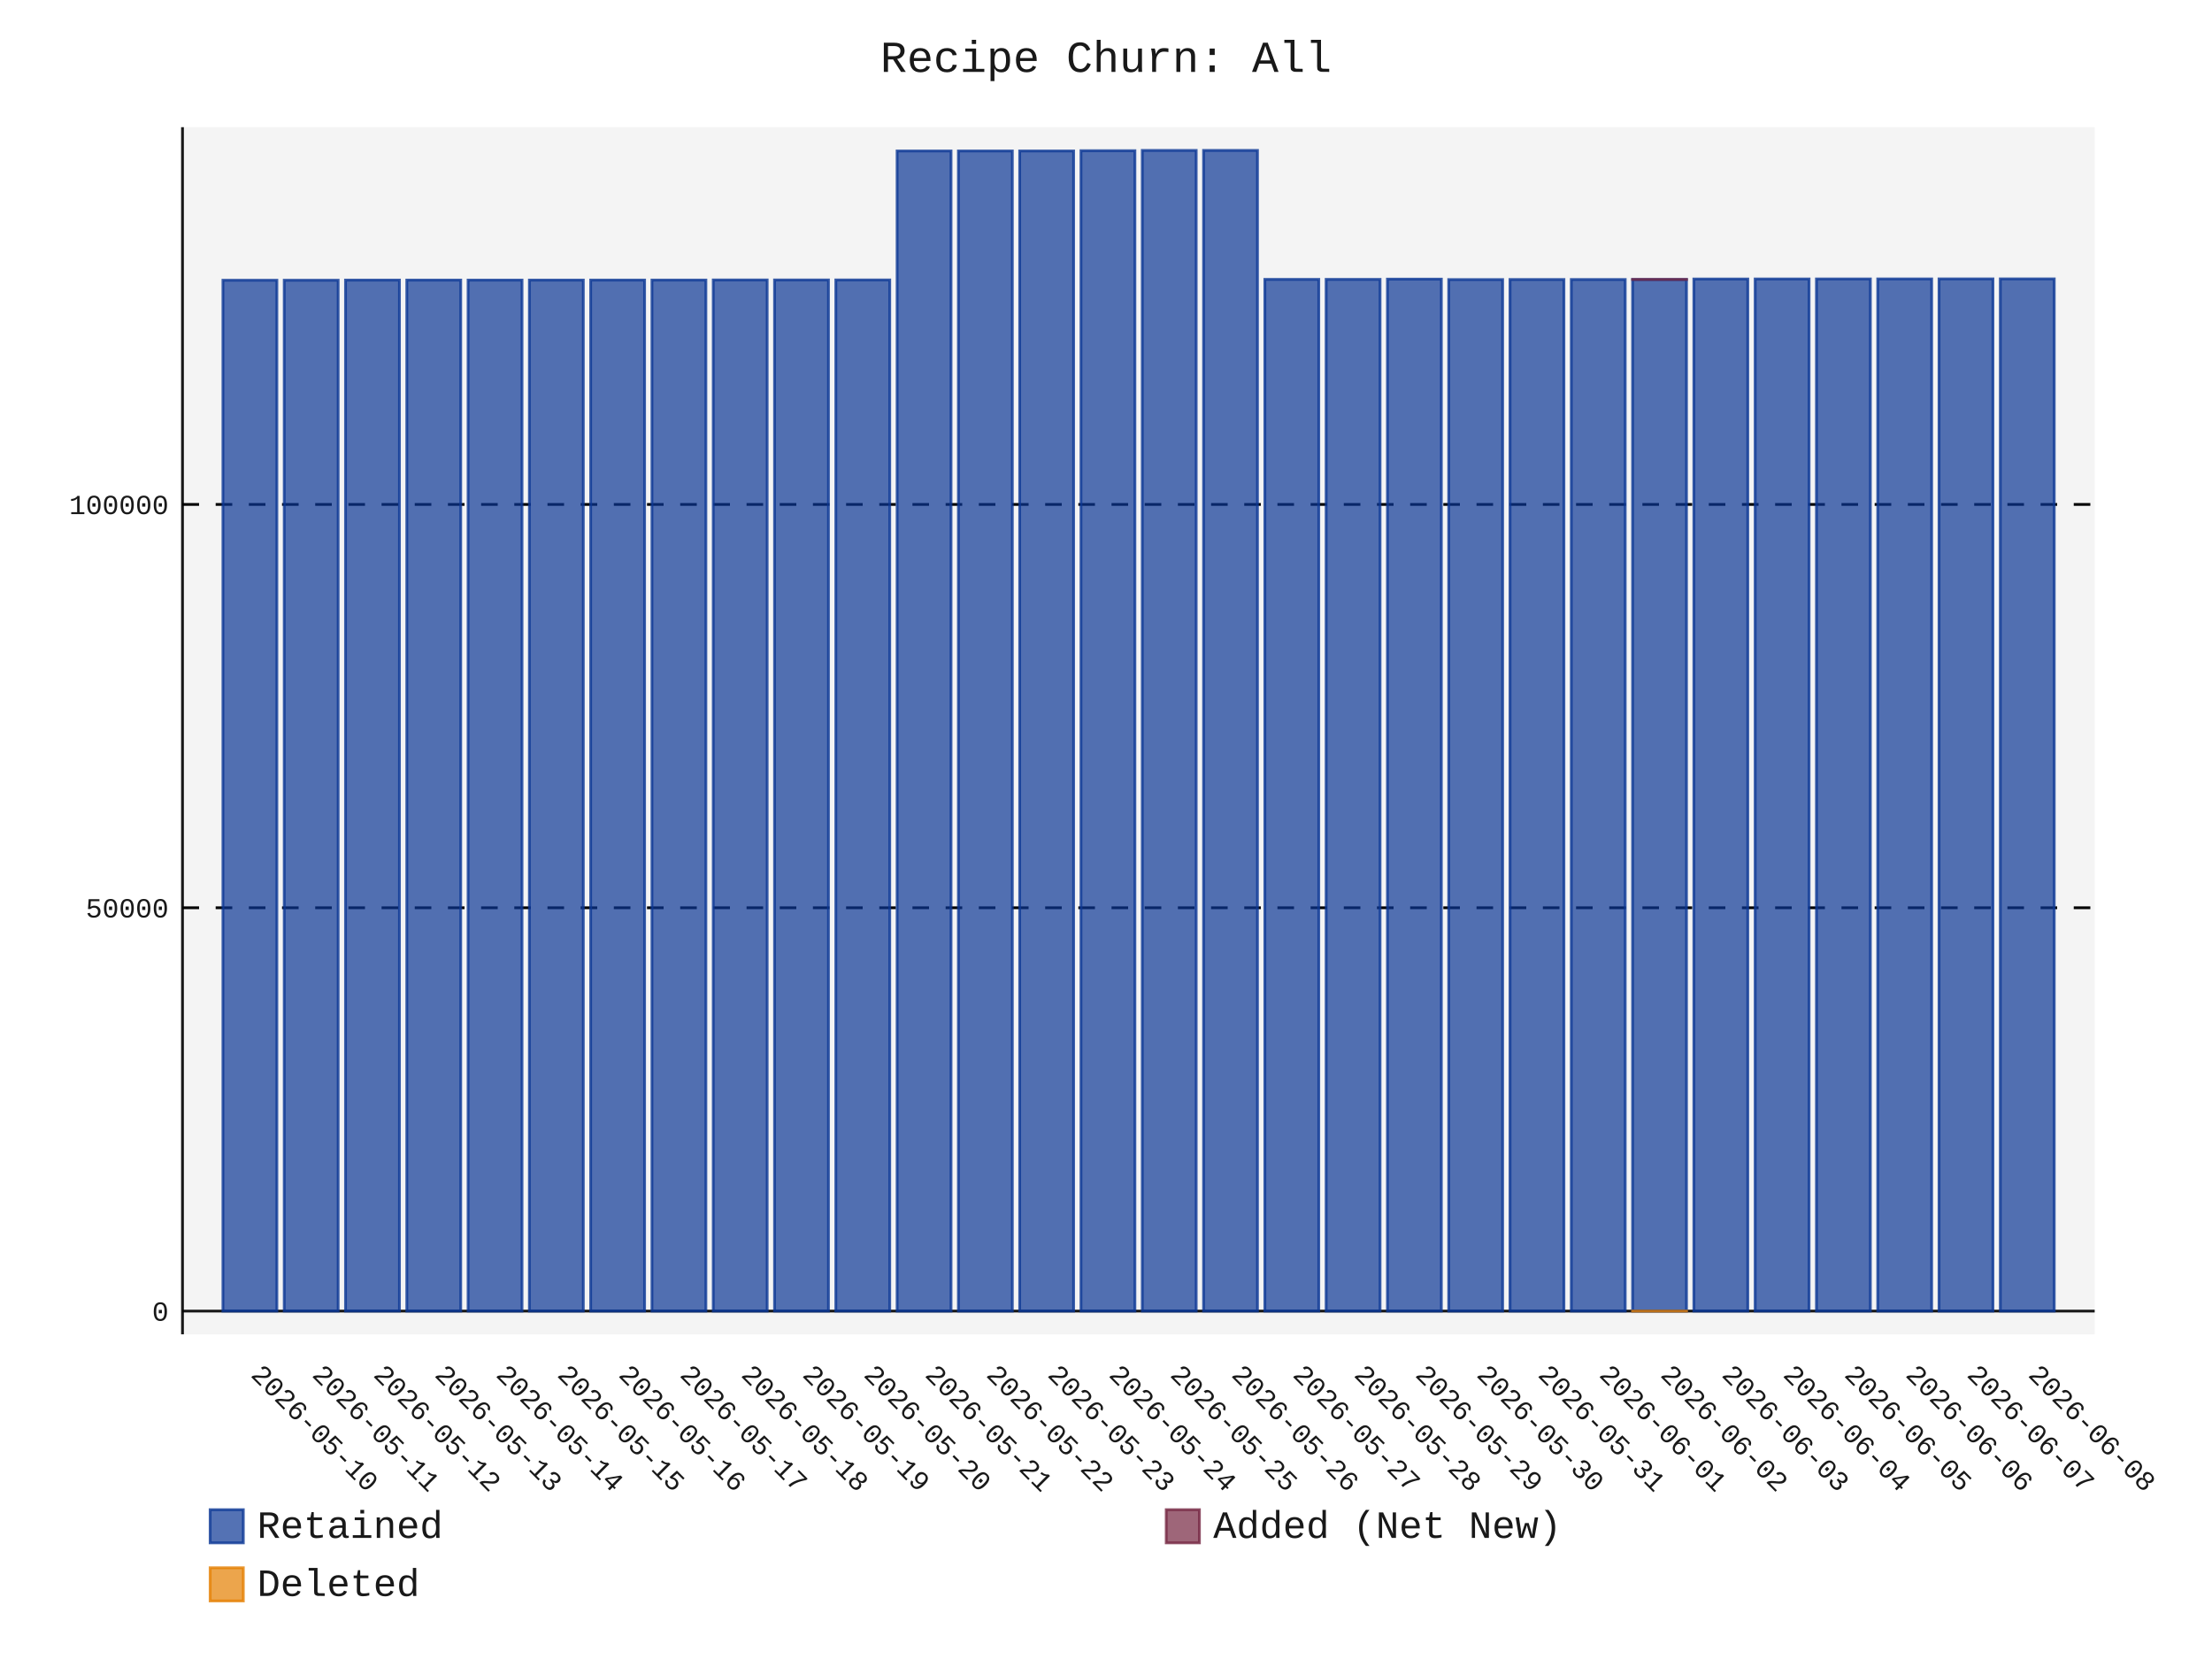
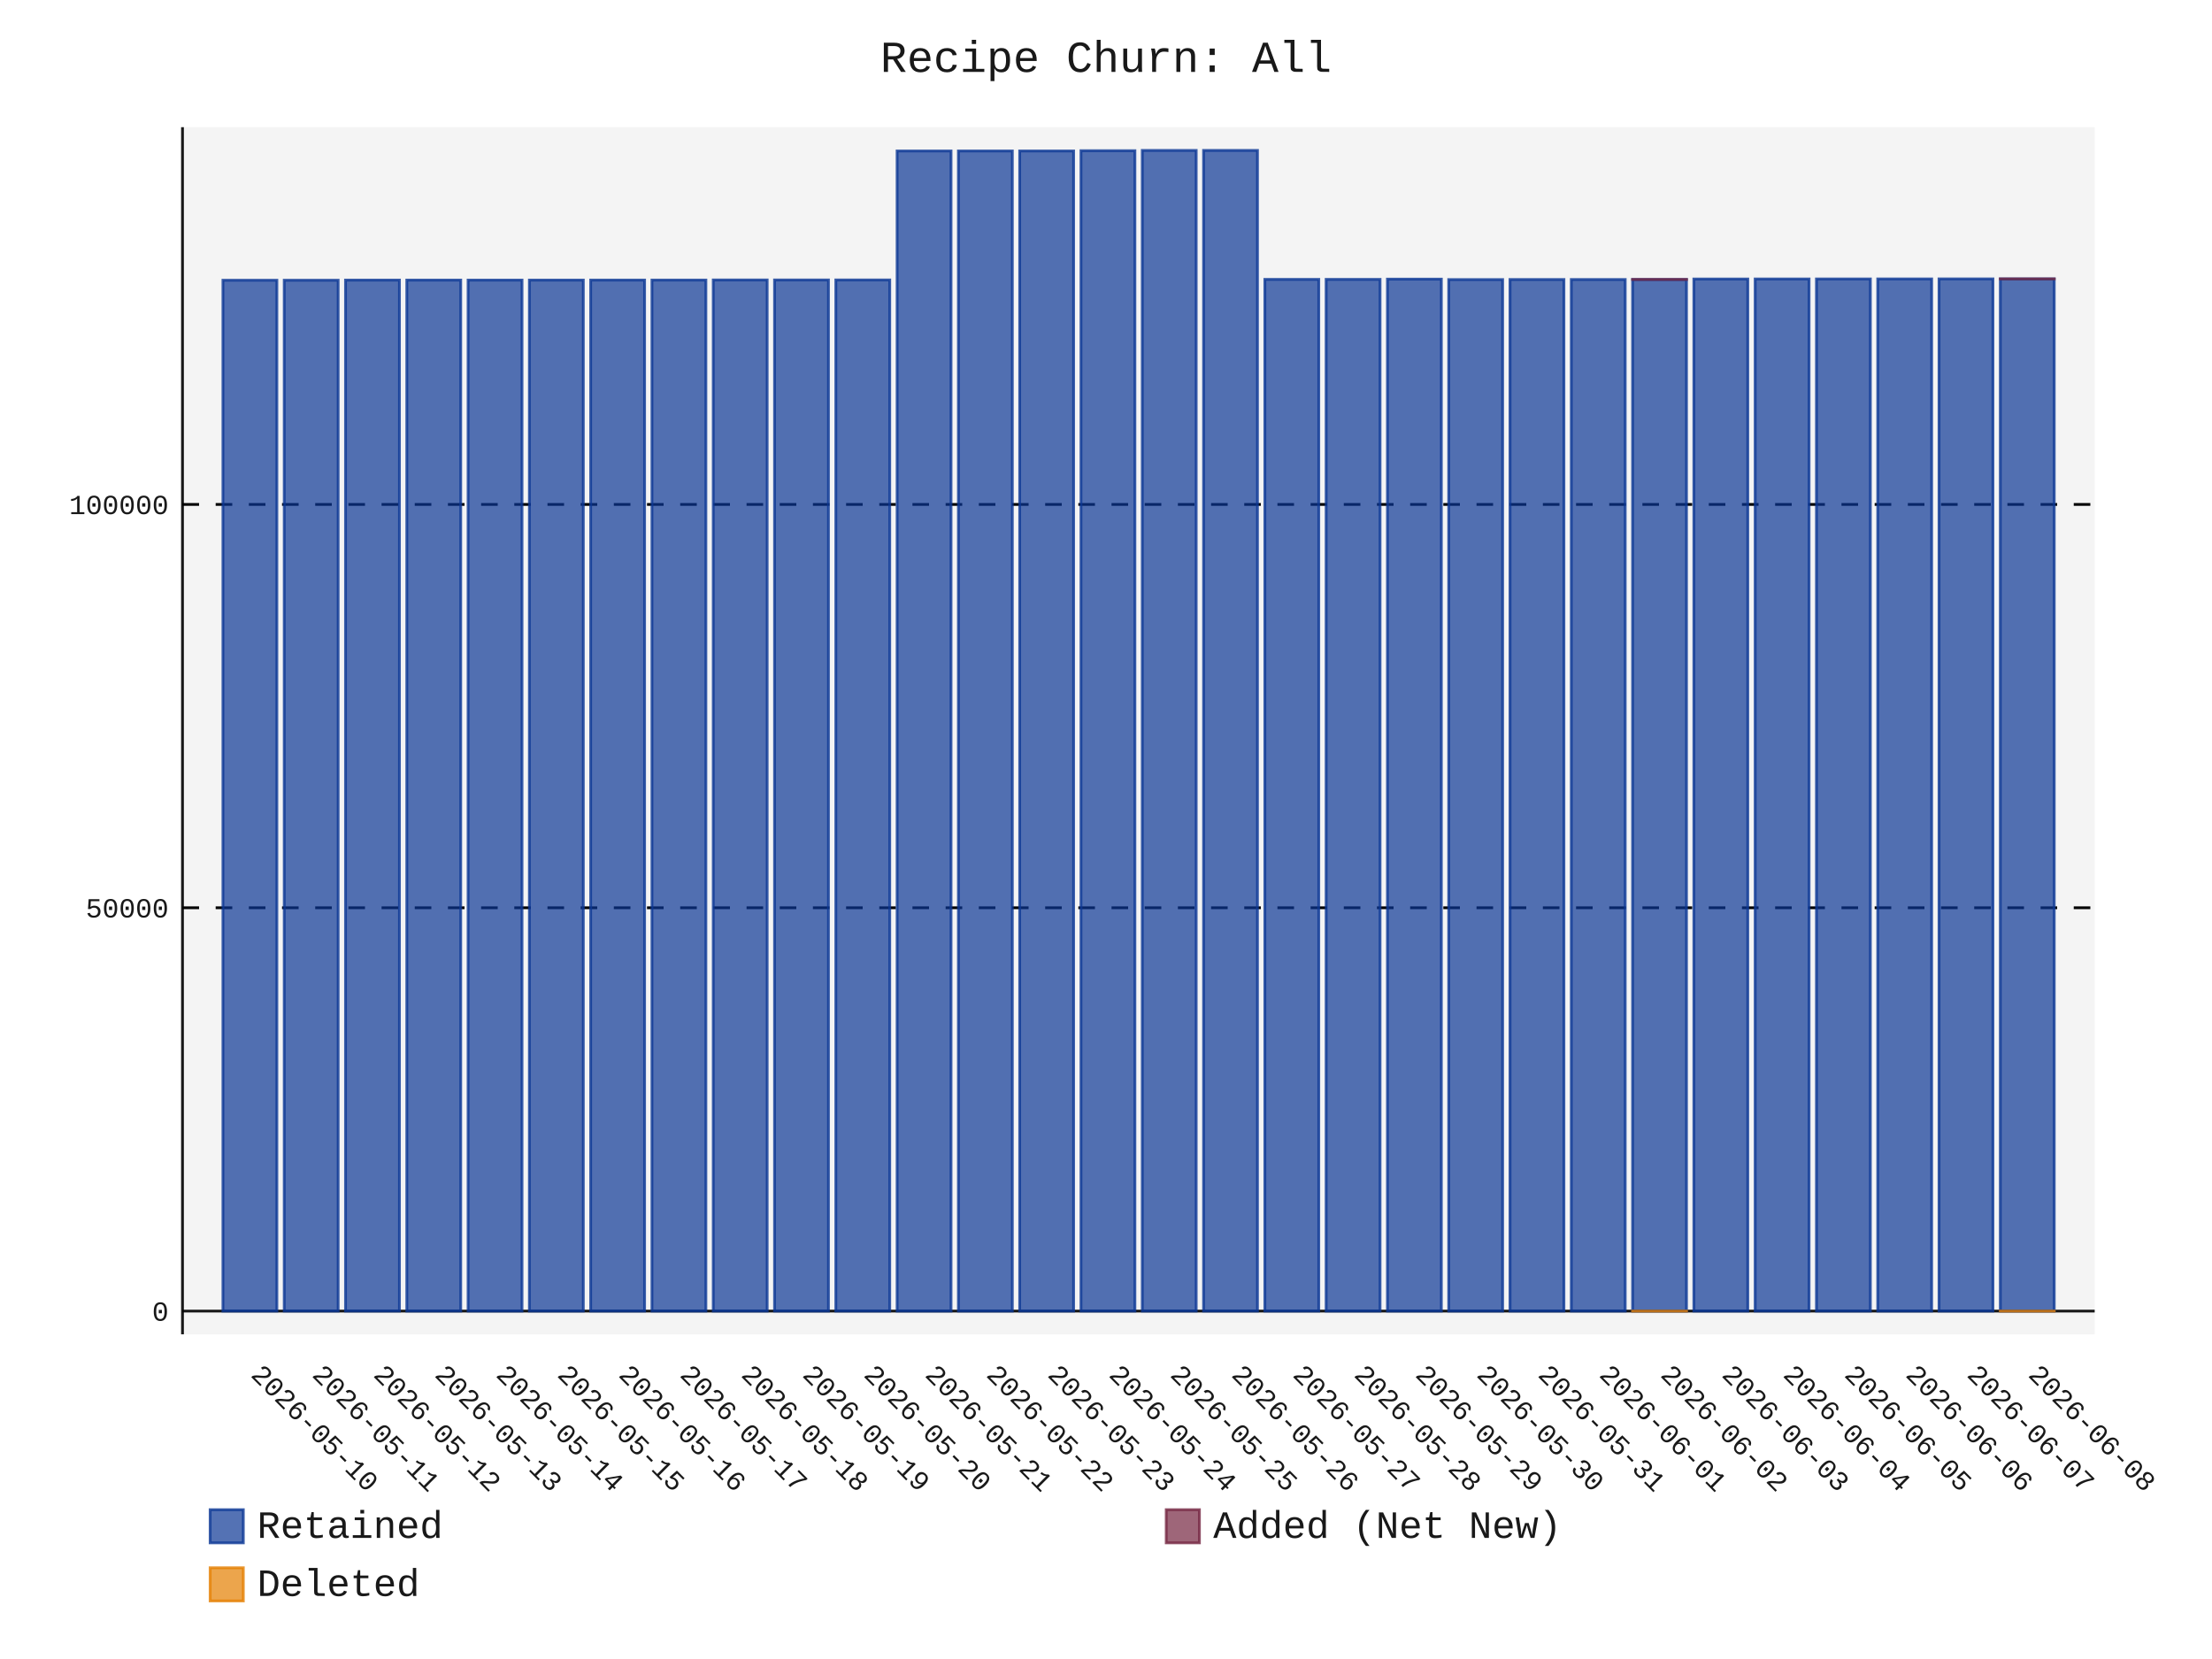
- <svg xmlns="http://www.w3.org/2000/svg" id="chart-2a561429-7ca3-4eeb-a2be-d4b326300bbe" class="pygal-chart" viewBox="0 0 800 600">
+ <svg xmlns="http://www.w3.org/2000/svg" id="chart-e31e75d9-8dda-45a1-9004-0b4e7d1729ab" class="pygal-chart" viewBox="0 0 800 600">
  <defs>
-     <style type="text/css">#chart-2a561429-7ca3-4eeb-a2be-d4b326300bbe{-webkit-user-select:none;-webkit-font-smoothing:antialiased;font-family:Consolas,"Liberation Mono",Menlo,Courier,monospace}#chart-2a561429-7ca3-4eeb-a2be-d4b326300bbe .title{font-family:Consolas,"Liberation Mono",Menlo,Courier,monospace;font-size:16px}#chart-2a561429-7ca3-4eeb-a2be-d4b326300bbe .legends .legend text{font-family:Consolas,"Liberation Mono",Menlo,Courier,monospace;font-size:14px}#chart-2a561429-7ca3-4eeb-a2be-d4b326300bbe .axis text{font-family:Consolas,"Liberation Mono",Menlo,Courier,monospace;font-size:10px}#chart-2a561429-7ca3-4eeb-a2be-d4b326300bbe .axis text.major{font-family:Consolas,"Liberation Mono",Menlo,Courier,monospace;font-size:10px}#chart-2a561429-7ca3-4eeb-a2be-d4b326300bbe .text-overlay text.value{font-family:Consolas,"Liberation Mono",Menlo,Courier,monospace;font-size:16px}#chart-2a561429-7ca3-4eeb-a2be-d4b326300bbe .text-overlay text.label{font-family:Consolas,"Liberation Mono",Menlo,Courier,monospace;font-size:10px}#chart-2a561429-7ca3-4eeb-a2be-d4b326300bbe .tooltip{font-family:Consolas,"Liberation Mono",Menlo,Courier,monospace;font-size:14px}#chart-2a561429-7ca3-4eeb-a2be-d4b326300bbe text.no_data{font-family:Consolas,"Liberation Mono",Menlo,Courier,monospace;font-size:64px}
- #chart-2a561429-7ca3-4eeb-a2be-d4b326300bbe{background-color:transparent}#chart-2a561429-7ca3-4eeb-a2be-d4b326300bbe path,#chart-2a561429-7ca3-4eeb-a2be-d4b326300bbe line,#chart-2a561429-7ca3-4eeb-a2be-d4b326300bbe rect,#chart-2a561429-7ca3-4eeb-a2be-d4b326300bbe circle{-webkit-transition:150ms;-moz-transition:150ms;transition:150ms}#chart-2a561429-7ca3-4eeb-a2be-d4b326300bbe .graph &gt; .background{fill:transparent}#chart-2a561429-7ca3-4eeb-a2be-d4b326300bbe .plot &gt; .background{fill:rgba(240,240,240,0.7)}#chart-2a561429-7ca3-4eeb-a2be-d4b326300bbe .graph{fill:rgba(0,0,0,0.9)}#chart-2a561429-7ca3-4eeb-a2be-d4b326300bbe text.no_data{fill:rgba(0,0,0,0.9)}#chart-2a561429-7ca3-4eeb-a2be-d4b326300bbe .title{fill:rgba(0,0,0,0.9)}#chart-2a561429-7ca3-4eeb-a2be-d4b326300bbe .legends .legend text{fill:rgba(0,0,0,0.9)}#chart-2a561429-7ca3-4eeb-a2be-d4b326300bbe .legends .legend:hover text{fill:rgba(0,0,0,0.9)}#chart-2a561429-7ca3-4eeb-a2be-d4b326300bbe .axis .line{stroke:rgba(0,0,0,0.9)}#chart-2a561429-7ca3-4eeb-a2be-d4b326300bbe .axis .guide.line{stroke:rgba(0,0,0,0.5)}#chart-2a561429-7ca3-4eeb-a2be-d4b326300bbe .axis .major.line{stroke:rgba(0,0,0,0.9)}#chart-2a561429-7ca3-4eeb-a2be-d4b326300bbe .axis text.major{fill:rgba(0,0,0,0.9)}#chart-2a561429-7ca3-4eeb-a2be-d4b326300bbe .axis.y .guides:hover .guide.line,#chart-2a561429-7ca3-4eeb-a2be-d4b326300bbe .line-graph .axis.x .guides:hover .guide.line,#chart-2a561429-7ca3-4eeb-a2be-d4b326300bbe .stackedline-graph .axis.x .guides:hover .guide.line,#chart-2a561429-7ca3-4eeb-a2be-d4b326300bbe .xy-graph .axis.x .guides:hover .guide.line{stroke:rgba(0,0,0,0.9)}#chart-2a561429-7ca3-4eeb-a2be-d4b326300bbe .axis .guides:hover text{fill:rgba(0,0,0,0.9)}#chart-2a561429-7ca3-4eeb-a2be-d4b326300bbe .reactive{fill-opacity:.7;stroke-opacity:.8;stroke-width:1}#chart-2a561429-7ca3-4eeb-a2be-d4b326300bbe .ci{stroke:rgba(0,0,0,0.9)}#chart-2a561429-7ca3-4eeb-a2be-d4b326300bbe .reactive.active,#chart-2a561429-7ca3-4eeb-a2be-d4b326300bbe .active .reactive{fill-opacity:.8;stroke-opacity:.9;stroke-width:4}#chart-2a561429-7ca3-4eeb-a2be-d4b326300bbe .ci .reactive.active{stroke-width:1.5}#chart-2a561429-7ca3-4eeb-a2be-d4b326300bbe .series text{fill:rgba(0,0,0,0.9)}#chart-2a561429-7ca3-4eeb-a2be-d4b326300bbe .tooltip rect{fill:rgba(240,240,240,0.7);stroke:rgba(0,0,0,0.9);-webkit-transition:opacity 150ms;-moz-transition:opacity 150ms;transition:opacity 150ms}#chart-2a561429-7ca3-4eeb-a2be-d4b326300bbe .tooltip .label{fill:rgba(0,0,0,0.9)}#chart-2a561429-7ca3-4eeb-a2be-d4b326300bbe .tooltip .label{fill:rgba(0,0,0,0.9)}#chart-2a561429-7ca3-4eeb-a2be-d4b326300bbe .tooltip .legend{font-size:.8em;fill:rgba(0,0,0,0.5)}#chart-2a561429-7ca3-4eeb-a2be-d4b326300bbe .tooltip .x_label{font-size:.6em;fill:rgba(0,0,0,0.9)}#chart-2a561429-7ca3-4eeb-a2be-d4b326300bbe .tooltip .xlink{font-size:.5em;text-decoration:underline}#chart-2a561429-7ca3-4eeb-a2be-d4b326300bbe .tooltip .value{font-size:1.5em}#chart-2a561429-7ca3-4eeb-a2be-d4b326300bbe .bound{font-size:.5em}#chart-2a561429-7ca3-4eeb-a2be-d4b326300bbe .max-value{font-size:.75em;fill:rgba(0,0,0,0.5)}#chart-2a561429-7ca3-4eeb-a2be-d4b326300bbe .map-element{fill:rgba(240,240,240,0.7);stroke:rgba(0,0,0,0.5) !important}#chart-2a561429-7ca3-4eeb-a2be-d4b326300bbe .map-element .reactive{fill-opacity:inherit;stroke-opacity:inherit}#chart-2a561429-7ca3-4eeb-a2be-d4b326300bbe .color-0,#chart-2a561429-7ca3-4eeb-a2be-d4b326300bbe .color-0 a:visited{stroke:rgb(12,55,149);fill:rgb(12,55,149)}#chart-2a561429-7ca3-4eeb-a2be-d4b326300bbe .color-1,#chart-2a561429-7ca3-4eeb-a2be-d4b326300bbe .color-1 a:visited{stroke:rgb(117,38,65);fill:rgb(117,38,65)}#chart-2a561429-7ca3-4eeb-a2be-d4b326300bbe .color-2,#chart-2a561429-7ca3-4eeb-a2be-d4b326300bbe .color-2 a:visited{stroke:rgb(228,127,0);fill:rgb(228,127,0)}#chart-2a561429-7ca3-4eeb-a2be-d4b326300bbe .text-overlay .color-0 text{fill:black}#chart-2a561429-7ca3-4eeb-a2be-d4b326300bbe .text-overlay .color-1 text{fill:black}#chart-2a561429-7ca3-4eeb-a2be-d4b326300bbe .text-overlay .color-2 text{fill:black}
- #chart-2a561429-7ca3-4eeb-a2be-d4b326300bbe text.no_data{text-anchor:middle}#chart-2a561429-7ca3-4eeb-a2be-d4b326300bbe .guide.line{fill:none}#chart-2a561429-7ca3-4eeb-a2be-d4b326300bbe .centered{text-anchor:middle}#chart-2a561429-7ca3-4eeb-a2be-d4b326300bbe .title{text-anchor:middle}#chart-2a561429-7ca3-4eeb-a2be-d4b326300bbe .legends .legend text{fill-opacity:1}#chart-2a561429-7ca3-4eeb-a2be-d4b326300bbe .axis.x text{text-anchor:middle}#chart-2a561429-7ca3-4eeb-a2be-d4b326300bbe .axis.x:not(.web) text[transform]{text-anchor:start}#chart-2a561429-7ca3-4eeb-a2be-d4b326300bbe .axis.x:not(.web) text[transform].backwards{text-anchor:end}#chart-2a561429-7ca3-4eeb-a2be-d4b326300bbe .axis.y text{text-anchor:end}#chart-2a561429-7ca3-4eeb-a2be-d4b326300bbe .axis.y text[transform].backwards{text-anchor:start}#chart-2a561429-7ca3-4eeb-a2be-d4b326300bbe .axis.y2 text{text-anchor:start}#chart-2a561429-7ca3-4eeb-a2be-d4b326300bbe .axis.y2 text[transform].backwards{text-anchor:end}#chart-2a561429-7ca3-4eeb-a2be-d4b326300bbe .axis .guide.line{stroke-dasharray:4,4;stroke:black}#chart-2a561429-7ca3-4eeb-a2be-d4b326300bbe .axis .major.guide.line{stroke-dasharray:6,6;stroke:black}#chart-2a561429-7ca3-4eeb-a2be-d4b326300bbe .horizontal .axis.y .guide.line,#chart-2a561429-7ca3-4eeb-a2be-d4b326300bbe .horizontal .axis.y2 .guide.line,#chart-2a561429-7ca3-4eeb-a2be-d4b326300bbe .vertical .axis.x .guide.line{opacity:0}#chart-2a561429-7ca3-4eeb-a2be-d4b326300bbe .horizontal .axis.always_show .guide.line,#chart-2a561429-7ca3-4eeb-a2be-d4b326300bbe .vertical .axis.always_show .guide.line{opacity:1 !important}#chart-2a561429-7ca3-4eeb-a2be-d4b326300bbe .axis.y .guides:hover .guide.line,#chart-2a561429-7ca3-4eeb-a2be-d4b326300bbe .axis.y2 .guides:hover .guide.line,#chart-2a561429-7ca3-4eeb-a2be-d4b326300bbe .axis.x .guides:hover .guide.line{opacity:1}#chart-2a561429-7ca3-4eeb-a2be-d4b326300bbe .axis .guides:hover text{opacity:1}#chart-2a561429-7ca3-4eeb-a2be-d4b326300bbe .nofill{fill:none}#chart-2a561429-7ca3-4eeb-a2be-d4b326300bbe .subtle-fill{fill-opacity:.2}#chart-2a561429-7ca3-4eeb-a2be-d4b326300bbe .dot{stroke-width:1px;fill-opacity:1;stroke-opacity:1}#chart-2a561429-7ca3-4eeb-a2be-d4b326300bbe .dot.active{stroke-width:5px}#chart-2a561429-7ca3-4eeb-a2be-d4b326300bbe .dot.negative{fill:transparent}#chart-2a561429-7ca3-4eeb-a2be-d4b326300bbe text,#chart-2a561429-7ca3-4eeb-a2be-d4b326300bbe tspan{stroke:none !important}#chart-2a561429-7ca3-4eeb-a2be-d4b326300bbe .series text.active{opacity:1}#chart-2a561429-7ca3-4eeb-a2be-d4b326300bbe .tooltip rect{fill-opacity:.95;stroke-width:.5}#chart-2a561429-7ca3-4eeb-a2be-d4b326300bbe .tooltip text{fill-opacity:1}#chart-2a561429-7ca3-4eeb-a2be-d4b326300bbe .showable{visibility:hidden}#chart-2a561429-7ca3-4eeb-a2be-d4b326300bbe .showable.shown{visibility:visible}#chart-2a561429-7ca3-4eeb-a2be-d4b326300bbe .gauge-background{fill:rgba(229,229,229,1);stroke:none}#chart-2a561429-7ca3-4eeb-a2be-d4b326300bbe .bg-lines{stroke:transparent;stroke-width:2px}</style>
+     <style type="text/css">#chart-e31e75d9-8dda-45a1-9004-0b4e7d1729ab{-webkit-user-select:none;-webkit-font-smoothing:antialiased;font-family:Consolas,"Liberation Mono",Menlo,Courier,monospace}#chart-e31e75d9-8dda-45a1-9004-0b4e7d1729ab .title{font-family:Consolas,"Liberation Mono",Menlo,Courier,monospace;font-size:16px}#chart-e31e75d9-8dda-45a1-9004-0b4e7d1729ab .legends .legend text{font-family:Consolas,"Liberation Mono",Menlo,Courier,monospace;font-size:14px}#chart-e31e75d9-8dda-45a1-9004-0b4e7d1729ab .axis text{font-family:Consolas,"Liberation Mono",Menlo,Courier,monospace;font-size:10px}#chart-e31e75d9-8dda-45a1-9004-0b4e7d1729ab .axis text.major{font-family:Consolas,"Liberation Mono",Menlo,Courier,monospace;font-size:10px}#chart-e31e75d9-8dda-45a1-9004-0b4e7d1729ab .text-overlay text.value{font-family:Consolas,"Liberation Mono",Menlo,Courier,monospace;font-size:16px}#chart-e31e75d9-8dda-45a1-9004-0b4e7d1729ab .text-overlay text.label{font-family:Consolas,"Liberation Mono",Menlo,Courier,monospace;font-size:10px}#chart-e31e75d9-8dda-45a1-9004-0b4e7d1729ab .tooltip{font-family:Consolas,"Liberation Mono",Menlo,Courier,monospace;font-size:14px}#chart-e31e75d9-8dda-45a1-9004-0b4e7d1729ab text.no_data{font-family:Consolas,"Liberation Mono",Menlo,Courier,monospace;font-size:64px}
+ #chart-e31e75d9-8dda-45a1-9004-0b4e7d1729ab{background-color:transparent}#chart-e31e75d9-8dda-45a1-9004-0b4e7d1729ab path,#chart-e31e75d9-8dda-45a1-9004-0b4e7d1729ab line,#chart-e31e75d9-8dda-45a1-9004-0b4e7d1729ab rect,#chart-e31e75d9-8dda-45a1-9004-0b4e7d1729ab circle{-webkit-transition:150ms;-moz-transition:150ms;transition:150ms}#chart-e31e75d9-8dda-45a1-9004-0b4e7d1729ab .graph &gt; .background{fill:transparent}#chart-e31e75d9-8dda-45a1-9004-0b4e7d1729ab .plot &gt; .background{fill:rgba(240,240,240,0.7)}#chart-e31e75d9-8dda-45a1-9004-0b4e7d1729ab .graph{fill:rgba(0,0,0,0.9)}#chart-e31e75d9-8dda-45a1-9004-0b4e7d1729ab text.no_data{fill:rgba(0,0,0,0.9)}#chart-e31e75d9-8dda-45a1-9004-0b4e7d1729ab .title{fill:rgba(0,0,0,0.9)}#chart-e31e75d9-8dda-45a1-9004-0b4e7d1729ab .legends .legend text{fill:rgba(0,0,0,0.9)}#chart-e31e75d9-8dda-45a1-9004-0b4e7d1729ab .legends .legend:hover text{fill:rgba(0,0,0,0.9)}#chart-e31e75d9-8dda-45a1-9004-0b4e7d1729ab .axis .line{stroke:rgba(0,0,0,0.9)}#chart-e31e75d9-8dda-45a1-9004-0b4e7d1729ab .axis .guide.line{stroke:rgba(0,0,0,0.5)}#chart-e31e75d9-8dda-45a1-9004-0b4e7d1729ab .axis .major.line{stroke:rgba(0,0,0,0.9)}#chart-e31e75d9-8dda-45a1-9004-0b4e7d1729ab .axis text.major{fill:rgba(0,0,0,0.9)}#chart-e31e75d9-8dda-45a1-9004-0b4e7d1729ab .axis.y .guides:hover .guide.line,#chart-e31e75d9-8dda-45a1-9004-0b4e7d1729ab .line-graph .axis.x .guides:hover .guide.line,#chart-e31e75d9-8dda-45a1-9004-0b4e7d1729ab .stackedline-graph .axis.x .guides:hover .guide.line,#chart-e31e75d9-8dda-45a1-9004-0b4e7d1729ab .xy-graph .axis.x .guides:hover .guide.line{stroke:rgba(0,0,0,0.9)}#chart-e31e75d9-8dda-45a1-9004-0b4e7d1729ab .axis .guides:hover text{fill:rgba(0,0,0,0.9)}#chart-e31e75d9-8dda-45a1-9004-0b4e7d1729ab .reactive{fill-opacity:.7;stroke-opacity:.8;stroke-width:1}#chart-e31e75d9-8dda-45a1-9004-0b4e7d1729ab .ci{stroke:rgba(0,0,0,0.9)}#chart-e31e75d9-8dda-45a1-9004-0b4e7d1729ab .reactive.active,#chart-e31e75d9-8dda-45a1-9004-0b4e7d1729ab .active .reactive{fill-opacity:.8;stroke-opacity:.9;stroke-width:4}#chart-e31e75d9-8dda-45a1-9004-0b4e7d1729ab .ci .reactive.active{stroke-width:1.5}#chart-e31e75d9-8dda-45a1-9004-0b4e7d1729ab .series text{fill:rgba(0,0,0,0.9)}#chart-e31e75d9-8dda-45a1-9004-0b4e7d1729ab .tooltip rect{fill:rgba(240,240,240,0.7);stroke:rgba(0,0,0,0.9);-webkit-transition:opacity 150ms;-moz-transition:opacity 150ms;transition:opacity 150ms}#chart-e31e75d9-8dda-45a1-9004-0b4e7d1729ab .tooltip .label{fill:rgba(0,0,0,0.9)}#chart-e31e75d9-8dda-45a1-9004-0b4e7d1729ab .tooltip .label{fill:rgba(0,0,0,0.9)}#chart-e31e75d9-8dda-45a1-9004-0b4e7d1729ab .tooltip .legend{font-size:.8em;fill:rgba(0,0,0,0.5)}#chart-e31e75d9-8dda-45a1-9004-0b4e7d1729ab .tooltip .x_label{font-size:.6em;fill:rgba(0,0,0,0.9)}#chart-e31e75d9-8dda-45a1-9004-0b4e7d1729ab .tooltip .xlink{font-size:.5em;text-decoration:underline}#chart-e31e75d9-8dda-45a1-9004-0b4e7d1729ab .tooltip .value{font-size:1.5em}#chart-e31e75d9-8dda-45a1-9004-0b4e7d1729ab .bound{font-size:.5em}#chart-e31e75d9-8dda-45a1-9004-0b4e7d1729ab .max-value{font-size:.75em;fill:rgba(0,0,0,0.5)}#chart-e31e75d9-8dda-45a1-9004-0b4e7d1729ab .map-element{fill:rgba(240,240,240,0.7);stroke:rgba(0,0,0,0.5) !important}#chart-e31e75d9-8dda-45a1-9004-0b4e7d1729ab .map-element .reactive{fill-opacity:inherit;stroke-opacity:inherit}#chart-e31e75d9-8dda-45a1-9004-0b4e7d1729ab .color-0,#chart-e31e75d9-8dda-45a1-9004-0b4e7d1729ab .color-0 a:visited{stroke:rgb(12,55,149);fill:rgb(12,55,149)}#chart-e31e75d9-8dda-45a1-9004-0b4e7d1729ab .color-1,#chart-e31e75d9-8dda-45a1-9004-0b4e7d1729ab .color-1 a:visited{stroke:rgb(117,38,65);fill:rgb(117,38,65)}#chart-e31e75d9-8dda-45a1-9004-0b4e7d1729ab .color-2,#chart-e31e75d9-8dda-45a1-9004-0b4e7d1729ab .color-2 a:visited{stroke:rgb(228,127,0);fill:rgb(228,127,0)}#chart-e31e75d9-8dda-45a1-9004-0b4e7d1729ab .text-overlay .color-0 text{fill:black}#chart-e31e75d9-8dda-45a1-9004-0b4e7d1729ab .text-overlay .color-1 text{fill:black}#chart-e31e75d9-8dda-45a1-9004-0b4e7d1729ab .text-overlay .color-2 text{fill:black}
+ #chart-e31e75d9-8dda-45a1-9004-0b4e7d1729ab text.no_data{text-anchor:middle}#chart-e31e75d9-8dda-45a1-9004-0b4e7d1729ab .guide.line{fill:none}#chart-e31e75d9-8dda-45a1-9004-0b4e7d1729ab .centered{text-anchor:middle}#chart-e31e75d9-8dda-45a1-9004-0b4e7d1729ab .title{text-anchor:middle}#chart-e31e75d9-8dda-45a1-9004-0b4e7d1729ab .legends .legend text{fill-opacity:1}#chart-e31e75d9-8dda-45a1-9004-0b4e7d1729ab .axis.x text{text-anchor:middle}#chart-e31e75d9-8dda-45a1-9004-0b4e7d1729ab .axis.x:not(.web) text[transform]{text-anchor:start}#chart-e31e75d9-8dda-45a1-9004-0b4e7d1729ab .axis.x:not(.web) text[transform].backwards{text-anchor:end}#chart-e31e75d9-8dda-45a1-9004-0b4e7d1729ab .axis.y text{text-anchor:end}#chart-e31e75d9-8dda-45a1-9004-0b4e7d1729ab .axis.y text[transform].backwards{text-anchor:start}#chart-e31e75d9-8dda-45a1-9004-0b4e7d1729ab .axis.y2 text{text-anchor:start}#chart-e31e75d9-8dda-45a1-9004-0b4e7d1729ab .axis.y2 text[transform].backwards{text-anchor:end}#chart-e31e75d9-8dda-45a1-9004-0b4e7d1729ab .axis .guide.line{stroke-dasharray:4,4;stroke:black}#chart-e31e75d9-8dda-45a1-9004-0b4e7d1729ab .axis .major.guide.line{stroke-dasharray:6,6;stroke:black}#chart-e31e75d9-8dda-45a1-9004-0b4e7d1729ab .horizontal .axis.y .guide.line,#chart-e31e75d9-8dda-45a1-9004-0b4e7d1729ab .horizontal .axis.y2 .guide.line,#chart-e31e75d9-8dda-45a1-9004-0b4e7d1729ab .vertical .axis.x .guide.line{opacity:0}#chart-e31e75d9-8dda-45a1-9004-0b4e7d1729ab .horizontal .axis.always_show .guide.line,#chart-e31e75d9-8dda-45a1-9004-0b4e7d1729ab .vertical .axis.always_show .guide.line{opacity:1 !important}#chart-e31e75d9-8dda-45a1-9004-0b4e7d1729ab .axis.y .guides:hover .guide.line,#chart-e31e75d9-8dda-45a1-9004-0b4e7d1729ab .axis.y2 .guides:hover .guide.line,#chart-e31e75d9-8dda-45a1-9004-0b4e7d1729ab .axis.x .guides:hover .guide.line{opacity:1}#chart-e31e75d9-8dda-45a1-9004-0b4e7d1729ab .axis .guides:hover text{opacity:1}#chart-e31e75d9-8dda-45a1-9004-0b4e7d1729ab .nofill{fill:none}#chart-e31e75d9-8dda-45a1-9004-0b4e7d1729ab .subtle-fill{fill-opacity:.2}#chart-e31e75d9-8dda-45a1-9004-0b4e7d1729ab .dot{stroke-width:1px;fill-opacity:1;stroke-opacity:1}#chart-e31e75d9-8dda-45a1-9004-0b4e7d1729ab .dot.active{stroke-width:5px}#chart-e31e75d9-8dda-45a1-9004-0b4e7d1729ab .dot.negative{fill:transparent}#chart-e31e75d9-8dda-45a1-9004-0b4e7d1729ab text,#chart-e31e75d9-8dda-45a1-9004-0b4e7d1729ab tspan{stroke:none !important}#chart-e31e75d9-8dda-45a1-9004-0b4e7d1729ab .series text.active{opacity:1}#chart-e31e75d9-8dda-45a1-9004-0b4e7d1729ab .tooltip rect{fill-opacity:.95;stroke-width:.5}#chart-e31e75d9-8dda-45a1-9004-0b4e7d1729ab .tooltip text{fill-opacity:1}#chart-e31e75d9-8dda-45a1-9004-0b4e7d1729ab .showable{visibility:hidden}#chart-e31e75d9-8dda-45a1-9004-0b4e7d1729ab .showable.shown{visibility:visible}#chart-e31e75d9-8dda-45a1-9004-0b4e7d1729ab .gauge-background{fill:rgba(229,229,229,1);stroke:none}#chart-e31e75d9-8dda-45a1-9004-0b4e7d1729ab .bg-lines{stroke:transparent;stroke-width:2px}</style>
  </defs>
  <g class="graph stackedbar-graph vertical">
    <rect x="0" y="0" width="800" height="600" class="background" />
    <g transform="translate(66, 46)" class="plot">
      <rect x="0" y="0" width="691.574" height="436.574" class="background" />
      <g class="axis y always_show">
        <g class="guides">
          <path d="M0 428.172 h691.574" class="axis major line" />
          <text x="-5" y="431.672" class="major">0</text>
        </g>
        <g class="guides">
          <path d="M0 282.304 h691.574" class="major guide line" />
          <text x="-5" y="285.804" class="major">50000</text>
        </g>
        <g class="guides">
          <path d="M0 136.436 h691.574" class="major guide line" />
          <text x="-5" y="139.936" class="major">100000</text>
        </g>
      </g>
      <g class="axis x">
        <path d="M0 0 v436.574" class="line" />
        <g class="guides">
          <path d="M24.382 0 v436.574" class="guide line" />
          <text x="24.382" y="451.574" class="" transform="rotate(45 24.3824 451.5736)">2026-05-10</text>
        </g>
        <g class="guides">
          <path d="M46.548 0 v436.574" class="guide line" />
          <text x="46.548" y="451.574" class="" transform="rotate(45 46.54822 451.5736)">2026-05-11</text>
        </g>
        <g class="guides">
          <path d="M68.714 0 v436.574" class="guide line" />
          <text x="68.714" y="451.574" class="" transform="rotate(45 68.71404 451.5736)">2026-05-12</text>
        </g>
        <g class="guides">
          <path d="M90.88 0 v436.574" class="guide line" />
          <text x="90.88" y="451.574" class="" transform="rotate(45 90.87986 451.5736)">2026-05-13</text>
        </g>
        <g class="guides">
          <path d="M113.046 0 v436.574" class="guide line" />
          <text x="113.046" y="451.574" class="" transform="rotate(45 113.0457 451.5736)">2026-05-14</text>
        </g>
        <g class="guides">
          <path d="M135.212 0 v436.574" class="guide line" />
          <text x="135.212" y="451.574" class="" transform="rotate(45 135.2115 451.5736)">2026-05-15</text>
        </g>
        <g class="guides">
          <path d="M157.377 0 v436.574" class="guide line" />
          <text x="157.377" y="451.574" class="" transform="rotate(45 157.3773 451.5736)">2026-05-16</text>
        </g>
        <g class="guides">
          <path d="M179.543 0 v436.574" class="guide line" />
          <text x="179.543" y="451.574" class="" transform="rotate(45 179.5431 451.5736)">2026-05-17</text>
        </g>
        <g class="guides">
          <path d="M201.709 0 v436.574" class="guide line" />
          <text x="201.709" y="451.574" class="" transform="rotate(45 201.709 451.5736)">2026-05-18</text>
        </g>
        <g class="guides">
          <path d="M223.875 0 v436.574" class="guide line" />
          <text x="223.875" y="451.574" class="" transform="rotate(45 223.8748 451.5736)">2026-05-19</text>
        </g>
        <g class="guides">
          <path d="M246.041 0 v436.574" class="guide line" />
          <text x="246.041" y="451.574" class="" transform="rotate(45 246.0406 451.5736)">2026-05-20</text>
        </g>
        <g class="guides">
          <path d="M268.206 0 v436.574" class="guide line" />
          <text x="268.206" y="451.574" class="" transform="rotate(45 268.2064 451.5736)">2026-05-21</text>
        </g>
        <g class="guides">
          <path d="M290.372 0 v436.574" class="guide line" />
          <text x="290.372" y="451.574" class="" transform="rotate(45 290.3722 451.5736)">2026-05-22</text>
        </g>
        <g class="guides">
          <path d="M312.538 0 v436.574" class="guide line" />
          <text x="312.538" y="451.574" class="" transform="rotate(45 312.5381 451.5736)">2026-05-23</text>
        </g>
        <g class="guides">
          <path d="M334.704 0 v436.574" class="guide line" />
          <text x="334.704" y="451.574" class="" transform="rotate(45 334.7039 451.5736)">2026-05-24</text>
        </g>
        <g class="guides">
          <path d="M356.87 0 v436.574" class="guide line" />
          <text x="356.87" y="451.574" class="" transform="rotate(45 356.8697 451.5736)">2026-05-25</text>
        </g>
        <g class="guides">
          <path d="M379.036 0 v436.574" class="guide line" />
          <text x="379.036" y="451.574" class="" transform="rotate(45 379.0355 451.5736)">2026-05-26</text>
        </g>
        <g class="guides">
          <path d="M401.201 0 v436.574" class="guide line" />
          <text x="401.201" y="451.574" class="" transform="rotate(45 401.2013 451.5736)">2026-05-27</text>
        </g>
        <g class="guides">
          <path d="M423.367 0 v436.574" class="guide line" />
          <text x="423.367" y="451.574" class="" transform="rotate(45 423.3672 451.5736)">2026-05-28</text>
        </g>
        <g class="guides">
          <path d="M445.533 0 v436.574" class="guide line" />
          <text x="445.533" y="451.574" class="" transform="rotate(45 445.533 451.5736)">2026-05-29</text>
        </g>
        <g class="guides">
          <path d="M467.699 0 v436.574" class="guide line" />
          <text x="467.699" y="451.574" class="" transform="rotate(45 467.6988 451.5736)">2026-05-30</text>
        </g>
        <g class="guides">
          <path d="M489.865 0 v436.574" class="guide line" />
          <text x="489.865" y="451.574" class="" transform="rotate(45 489.8646 451.5736)">2026-05-31</text>
        </g>
        <g class="guides">
          <path d="M512.03 0 v436.574" class="guide line" />
          <text x="512.03" y="451.574" class="" transform="rotate(45 512.0304 451.5736)">2026-06-01</text>
        </g>
        <g class="guides">
          <path d="M534.196 0 v436.574" class="guide line" />
          <text x="534.196" y="451.574" class="" transform="rotate(45 534.1963 451.5736)">2026-06-02</text>
        </g>
        <g class="guides">
          <path d="M556.362 0 v436.574" class="guide line" />
          <text x="556.362" y="451.574" class="" transform="rotate(45 556.3621 451.5736)">2026-06-03</text>
        </g>
        <g class="guides">
          <path d="M578.528 0 v436.574" class="guide line" />
          <text x="578.528" y="451.574" class="" transform="rotate(45 578.5279 451.5736)">2026-06-04</text>
        </g>
        <g class="guides">
          <path d="M600.694 0 v436.574" class="guide line" />
          <text x="600.694" y="451.574" class="" transform="rotate(45 600.6937 451.5736)">2026-06-05</text>
        </g>
        <g class="guides">
          <path d="M622.86 0 v436.574" class="guide line" />
          <text x="622.86" y="451.574" class="" transform="rotate(45 622.8596 451.5736)">2026-06-06</text>
        </g>
        <g class="guides">
          <path d="M645.025 0 v436.574" class="guide line" />
          <text x="645.025" y="451.574" class="" transform="rotate(45 645.0254 451.5736)">2026-06-07</text>
        </g>
        <g class="guides">
          <path d="M667.191 0 v436.574" class="guide line" />
          <text x="667.191" y="451.574" class="" transform="rotate(45 667.1912 451.5736)">2026-06-08</text>
        </g>
      </g>
      <g class="series serie-0 color-0">
        <g class="bars">
          <g class="bar">
            <rect x="14.629" y="55.345" rx="0" ry="0" width="19.506" height="372.827" class="rect reactive tooltip-trigger" />
          </g>
          <g class="bar">
            <rect x="36.795" y="55.342" rx="0" ry="0" width="19.506" height="372.83" class="rect reactive tooltip-trigger" />
          </g>
          <g class="bar">
            <rect x="58.961" y="55.298" rx="0" ry="0" width="19.506" height="372.874" class="rect reactive tooltip-trigger" />
          </g>
          <g class="bar">
            <rect x="81.127" y="55.295" rx="0" ry="0" width="19.506" height="372.877" class="rect reactive tooltip-trigger" />
          </g>
          <g class="bar">
            <rect x="103.293" y="55.301" rx="0" ry="0" width="19.506" height="372.871" class="rect reactive tooltip-trigger" />
          </g>
          <g class="bar">
            <rect x="125.459" y="55.298" rx="0" ry="0" width="19.506" height="372.874" class="rect reactive tooltip-trigger" />
          </g>
          <g class="bar">
            <rect x="147.624" y="55.289" rx="0" ry="0" width="19.506" height="372.883" class="rect reactive tooltip-trigger" />
          </g>
          <g class="bar">
            <rect x="169.79" y="55.286" rx="0" ry="0" width="19.506" height="372.886" class="rect reactive tooltip-trigger" />
          </g>
          <g class="bar">
            <rect x="191.956" y="55.248" rx="0" ry="0" width="19.506" height="372.924" class="rect reactive tooltip-trigger" />
          </g>
          <g class="bar">
            <rect x="214.122" y="55.246" rx="0" ry="0" width="19.506" height="372.927" class="rect reactive tooltip-trigger" />
          </g>
          <g class="bar">
            <rect x="236.288" y="55.243" rx="0" ry="0" width="19.506" height="372.929" class="rect reactive tooltip-trigger" />
          </g>
          <g class="bar">
            <rect x="258.453" y="8.6" rx="0" ry="0" width="19.506" height="419.572" class="rect reactive tooltip-trigger" />
          </g>
          <g class="bar">
            <rect x="280.619" y="8.597" rx="0" ry="0" width="19.506" height="419.575" class="rect reactive tooltip-trigger" />
          </g>
          <g class="bar">
            <rect x="302.785" y="8.597" rx="0" ry="0" width="19.506" height="419.575" class="rect reactive tooltip-trigger" />
          </g>
          <g class="bar">
            <rect x="324.951" y="8.504" rx="0" ry="0" width="19.506" height="419.669" class="rect reactive tooltip-trigger" />
          </g>
          <g class="bar">
            <rect x="347.117" y="8.399" rx="0" ry="0" width="19.506" height="419.774" class="rect reactive tooltip-trigger" />
          </g>
          <g class="bar">
            <rect x="369.283" y="8.396" rx="0" ry="0" width="19.506" height="419.776" class="rect reactive tooltip-trigger" />
          </g>
          <g class="bar">
            <rect x="391.448" y="55.038" rx="0" ry="0" width="19.506" height="373.134" class="rect reactive tooltip-trigger" />
          </g>
          <g class="bar">
            <rect x="413.614" y="55.036" rx="0" ry="0" width="19.506" height="373.137" class="rect reactive tooltip-trigger" />
          </g>
          <g class="bar">
            <rect x="435.78" y="54.948" rx="0" ry="0" width="19.506" height="373.224" class="rect reactive tooltip-trigger" />
          </g>
          <g class="bar">
            <rect x="457.946" y="55.108" rx="0" ry="0" width="19.506" height="373.064" class="rect reactive tooltip-trigger" />
          </g>
          <g class="bar">
            <rect x="480.112" y="55.082" rx="0" ry="0" width="19.506" height="373.09" class="rect reactive tooltip-trigger" />
          </g>
          <g class="bar">
            <rect x="502.277" y="55.082" rx="0" ry="0" width="19.506" height="373.09" class="rect reactive tooltip-trigger" />
          </g>
          <g class="bar">
            <rect x="524.443" y="55.079" rx="0" ry="0" width="19.506" height="373.093" class="rect reactive tooltip-trigger" />
          </g>
          <g class="bar">
            <rect x="546.609" y="54.904" rx="0" ry="0" width="19.506" height="373.268" class="rect reactive tooltip-trigger" />
          </g>
          <g class="bar">
            <rect x="568.775" y="54.89" rx="0" ry="0" width="19.506" height="373.282" class="rect reactive tooltip-trigger" />
          </g>
          <g class="bar">
            <rect x="590.941" y="54.884" rx="0" ry="0" width="19.506" height="373.288" class="rect reactive tooltip-trigger" />
          </g>
          <g class="bar">
            <rect x="613.107" y="54.875" rx="0" ry="0" width="19.506" height="373.297" class="rect reactive tooltip-trigger" />
          </g>
          <g class="bar">
            <rect x="635.272" y="54.863" rx="0" ry="0" width="19.506" height="373.309" class="rect reactive tooltip-trigger" />
          </g>
          <g class="bar">
            <rect x="657.438" y="54.86" rx="0" ry="0" width="19.506" height="373.312" class="rect reactive tooltip-trigger" />
          </g>
        </g>
      </g>
      <g class="series serie-1 color-1">
        <g class="bars">
          <g class="bar">
            <rect x="14.629" y="55.345" rx="0" ry="0" width="19.506" height="0.0" class="rect reactive tooltip-trigger" />
          </g>
          <g class="bar">
            <rect x="36.795" y="55.342" rx="0" ry="0" width="19.506" height="0.0" class="rect reactive tooltip-trigger" />
          </g>
          <g class="bar">
            <rect x="58.961" y="55.298" rx="0" ry="0" width="19.506" height="0.0" class="rect reactive tooltip-trigger" />
          </g>
          <g class="bar">
            <rect x="81.127" y="55.295" rx="0" ry="0" width="19.506" height="0.0" class="rect reactive tooltip-trigger" />
          </g>
          <g class="bar">
            <rect x="103.293" y="55.301" rx="0" ry="0" width="19.506" height="0.0" class="rect reactive tooltip-trigger" />
          </g>
          <g class="bar">
            <rect x="125.459" y="55.298" rx="0" ry="0" width="19.506" height="0.0" class="rect reactive tooltip-trigger" />
          </g>
          <g class="bar">
            <rect x="147.624" y="55.289" rx="0" ry="0" width="19.506" height="0.0" class="rect reactive tooltip-trigger" />
          </g>
          <g class="bar">
            <rect x="169.79" y="55.286" rx="0" ry="0" width="19.506" height="0.0" class="rect reactive tooltip-trigger" />
          </g>
          <g class="bar">
            <rect x="191.956" y="55.248" rx="0" ry="0" width="19.506" height="0.0" class="rect reactive tooltip-trigger" />
          </g>
          <g class="bar">
            <rect x="214.122" y="55.246" rx="0" ry="0" width="19.506" height="0.0" class="rect reactive tooltip-trigger" />
          </g>
          <g class="bar">
            <rect x="236.288" y="55.243" rx="0" ry="0" width="19.506" height="0.0" class="rect reactive tooltip-trigger" />
          </g>
          <g class="bar">
            <rect x="258.453" y="8.6" rx="0" ry="0" width="19.506" height="0.0" class="rect reactive tooltip-trigger" />
          </g>
          <g class="bar">
            <rect x="280.619" y="8.597" rx="0" ry="0" width="19.506" height="0.0" class="rect reactive tooltip-trigger" />
          </g>
          <g class="bar">
            <rect x="302.785" y="8.597" rx="0" ry="0" width="19.506" height="0.0" class="rect reactive tooltip-trigger" />
          </g>
          <g class="bar">
            <rect x="324.951" y="8.504" rx="0" ry="0" width="19.506" height="0.0" class="rect reactive tooltip-trigger" />
          </g>
          <g class="bar">
            <rect x="347.117" y="8.399" rx="0" ry="0" width="19.506" height="0.0" class="rect reactive tooltip-trigger" />
          </g>
          <g class="bar">
            <rect x="369.283" y="8.396" rx="0" ry="0" width="19.506" height="0.0" class="rect reactive tooltip-trigger" />
          </g>
          <g class="bar">
            <rect x="391.448" y="55.038" rx="0" ry="0" width="19.506" height="0.0" class="rect reactive tooltip-trigger" />
          </g>
          <g class="bar">
            <rect x="413.614" y="55.036" rx="0" ry="0" width="19.506" height="0.0" class="rect reactive tooltip-trigger" />
          </g>
          <g class="bar">
            <rect x="435.78" y="54.948" rx="0" ry="0" width="19.506" height="0.0" class="rect reactive tooltip-trigger" />
          </g>
          <g class="bar">
            <rect x="457.946" y="55.108" rx="0" ry="0" width="19.506" height="0.0" class="rect reactive tooltip-trigger" />
          </g>
          <g class="bar">
            <rect x="480.112" y="55.082" rx="0" ry="0" width="19.506" height="0.0" class="rect reactive tooltip-trigger" />
          </g>
          <g class="bar">
            <rect x="502.277" y="55.082" rx="0" ry="0" width="19.506" height="0.0" class="rect reactive tooltip-trigger" />
          </g>
          <g class="bar">
            <rect x="524.443" y="55.073" rx="0" ry="0" width="19.506" height="0.006" class="rect reactive tooltip-trigger" />
          </g>
          <g class="bar">
            <rect x="546.609" y="54.904" rx="0" ry="0" width="19.506" height="0.0" class="rect reactive tooltip-trigger" />
          </g>
          <g class="bar">
            <rect x="568.775" y="54.89" rx="0" ry="0" width="19.506" height="0.0" class="rect reactive tooltip-trigger" />
          </g>
          <g class="bar">
            <rect x="590.941" y="54.884" rx="0" ry="0" width="19.506" height="0.0" class="rect reactive tooltip-trigger" />
          </g>
          <g class="bar">
            <rect x="613.107" y="54.875" rx="0" ry="0" width="19.506" height="0.0" class="rect reactive tooltip-trigger" />
          </g>
          <g class="bar">
            <rect x="635.272" y="54.863" rx="0" ry="0" width="19.506" height="0.0" class="rect reactive tooltip-trigger" />
          </g>
          <g class="bar">
-             <rect x="657.438" y="54.86" rx="0" ry="0" width="19.506" height="0.0" class="rect reactive tooltip-trigger" />
+             <rect x="657.438" y="54.858" rx="0" ry="0" width="19.506" height="0.003" class="rect reactive tooltip-trigger" />
          </g>
        </g>
      </g>
      <g class="series serie-2 color-2">
        <g class="bars">
          <g class="bar">
            <rect x="14.629" y="55.345" rx="0" ry="0" width="19.506" height="0.0" class="rect reactive tooltip-trigger" />
          </g>
          <g class="bar">
            <rect x="36.795" y="55.342" rx="0" ry="0" width="19.506" height="0.0" class="rect reactive tooltip-trigger" />
          </g>
          <g class="bar">
            <rect x="58.961" y="55.298" rx="0" ry="0" width="19.506" height="0.0" class="rect reactive tooltip-trigger" />
          </g>
          <g class="bar">
            <rect x="81.127" y="55.295" rx="0" ry="0" width="19.506" height="0.0" class="rect reactive tooltip-trigger" />
          </g>
          <g class="bar">
            <rect x="103.293" y="55.301" rx="0" ry="0" width="19.506" height="0.0" class="rect reactive tooltip-trigger" />
          </g>
          <g class="bar">
            <rect x="125.459" y="55.298" rx="0" ry="0" width="19.506" height="0.0" class="rect reactive tooltip-trigger" />
          </g>
          <g class="bar">
            <rect x="147.624" y="55.289" rx="0" ry="0" width="19.506" height="0.0" class="rect reactive tooltip-trigger" />
          </g>
          <g class="bar">
            <rect x="169.79" y="55.286" rx="0" ry="0" width="19.506" height="0.0" class="rect reactive tooltip-trigger" />
          </g>
          <g class="bar">
            <rect x="191.956" y="55.248" rx="0" ry="0" width="19.506" height="0.0" class="rect reactive tooltip-trigger" />
          </g>
          <g class="bar">
            <rect x="214.122" y="55.246" rx="0" ry="0" width="19.506" height="0.0" class="rect reactive tooltip-trigger" />
          </g>
          <g class="bar">
            <rect x="236.288" y="55.243" rx="0" ry="0" width="19.506" height="0.0" class="rect reactive tooltip-trigger" />
          </g>
          <g class="bar">
            <rect x="258.453" y="8.6" rx="0" ry="0" width="19.506" height="0.0" class="rect reactive tooltip-trigger" />
          </g>
          <g class="bar">
            <rect x="280.619" y="8.597" rx="0" ry="0" width="19.506" height="0.0" class="rect reactive tooltip-trigger" />
          </g>
          <g class="bar">
            <rect x="302.785" y="8.597" rx="0" ry="0" width="19.506" height="0.0" class="rect reactive tooltip-trigger" />
          </g>
          <g class="bar">
            <rect x="324.951" y="8.504" rx="0" ry="0" width="19.506" height="0.0" class="rect reactive tooltip-trigger" />
          </g>
          <g class="bar">
            <rect x="347.117" y="8.399" rx="0" ry="0" width="19.506" height="0.0" class="rect reactive tooltip-trigger" />
          </g>
          <g class="bar">
            <rect x="369.283" y="8.396" rx="0" ry="0" width="19.506" height="0.0" class="rect reactive tooltip-trigger" />
          </g>
          <g class="bar">
            <rect x="391.448" y="55.038" rx="0" ry="0" width="19.506" height="0.0" class="rect reactive tooltip-trigger" />
          </g>
          <g class="bar">
            <rect x="413.614" y="55.036" rx="0" ry="0" width="19.506" height="0.0" class="rect reactive tooltip-trigger" />
          </g>
          <g class="bar">
            <rect x="435.78" y="54.948" rx="0" ry="0" width="19.506" height="0.0" class="rect reactive tooltip-trigger" />
          </g>
          <g class="bar">
            <rect x="457.946" y="55.108" rx="0" ry="0" width="19.506" height="0.0" class="rect reactive tooltip-trigger" />
          </g>
          <g class="bar">
            <rect x="480.112" y="55.082" rx="0" ry="0" width="19.506" height="0.0" class="rect reactive tooltip-trigger" />
          </g>
          <g class="bar">
            <rect x="502.277" y="55.082" rx="0" ry="0" width="19.506" height="0.0" class="rect reactive tooltip-trigger" />
          </g>
          <g class="bar">
            <rect x="524.443" y="428.172" rx="0" ry="0" width="19.506" height="0.006" class="rect reactive tooltip-trigger" />
          </g>
          <g class="bar">
            <rect x="546.609" y="54.904" rx="0" ry="0" width="19.506" height="0.0" class="rect reactive tooltip-trigger" />
          </g>
          <g class="bar">
            <rect x="568.775" y="54.89" rx="0" ry="0" width="19.506" height="0.0" class="rect reactive tooltip-trigger" />
          </g>
          <g class="bar">
            <rect x="590.941" y="54.884" rx="0" ry="0" width="19.506" height="0.0" class="rect reactive tooltip-trigger" />
          </g>
          <g class="bar">
            <rect x="613.107" y="54.875" rx="0" ry="0" width="19.506" height="0.0" class="rect reactive tooltip-trigger" />
          </g>
          <g class="bar">
            <rect x="635.272" y="54.863" rx="0" ry="0" width="19.506" height="0.0" class="rect reactive tooltip-trigger" />
          </g>
          <g class="bar">
-             <rect x="657.438" y="54.86" rx="0" ry="0" width="19.506" height="0.0" class="rect reactive tooltip-trigger" />
+             <rect x="657.438" y="428.172" rx="0" ry="0" width="19.506" height="0.003" class="rect reactive tooltip-trigger" />
          </g>
        </g>
      </g>
    </g>
    <g class="titles">
      <text x="400.0" y="26" class="title plot_title">Recipe Churn: All</text>
    </g>
    <g transform="translate(66, 46)" class="plot overlay">
      <g class="series serie-0 color-0" />
      <g class="series serie-1 color-1" />
      <g class="series serie-2 color-2" />
    </g>
    <g transform="translate(66, 46)" class="plot text-overlay">
      <g class="series serie-0 color-0" />
      <g class="series serie-1 color-1" />
      <g class="series serie-2 color-2" />
    </g>
    <g transform="translate(66, 46)" class="plot tooltip-overlay">
      <g transform="translate(0 0)" style="opacity: 0" class="tooltip">
        <rect rx="0" ry="0" width="0" height="0" class="tooltip-box" />
        <g class="text" />
      </g>
    </g>
    <g transform="translate(76, 545)" class="legends">
      <g id="activate-serie-0" class="legend reactive activate-serie">
        <rect x="0.0" y="1.0" width="12" height="12" class="color-0 reactive" />
        <text x="17.0" y="11.2">Retained</text>
      </g>
      <g id="activate-serie-1" class="legend reactive activate-serie">
        <rect x="345.787" y="1.0" width="12" height="12" class="color-1 reactive" />
        <text x="362.787" y="11.2">Added (Net New)</text>
      </g>
      <g id="activate-serie-2" class="legend reactive activate-serie">
        <rect x="0.0" y="22.0" width="12" height="12" class="color-2 reactive" />
        <text x="17.0" y="32.2">Deleted</text>
      </g>
    </g>
  </g>
</svg>
